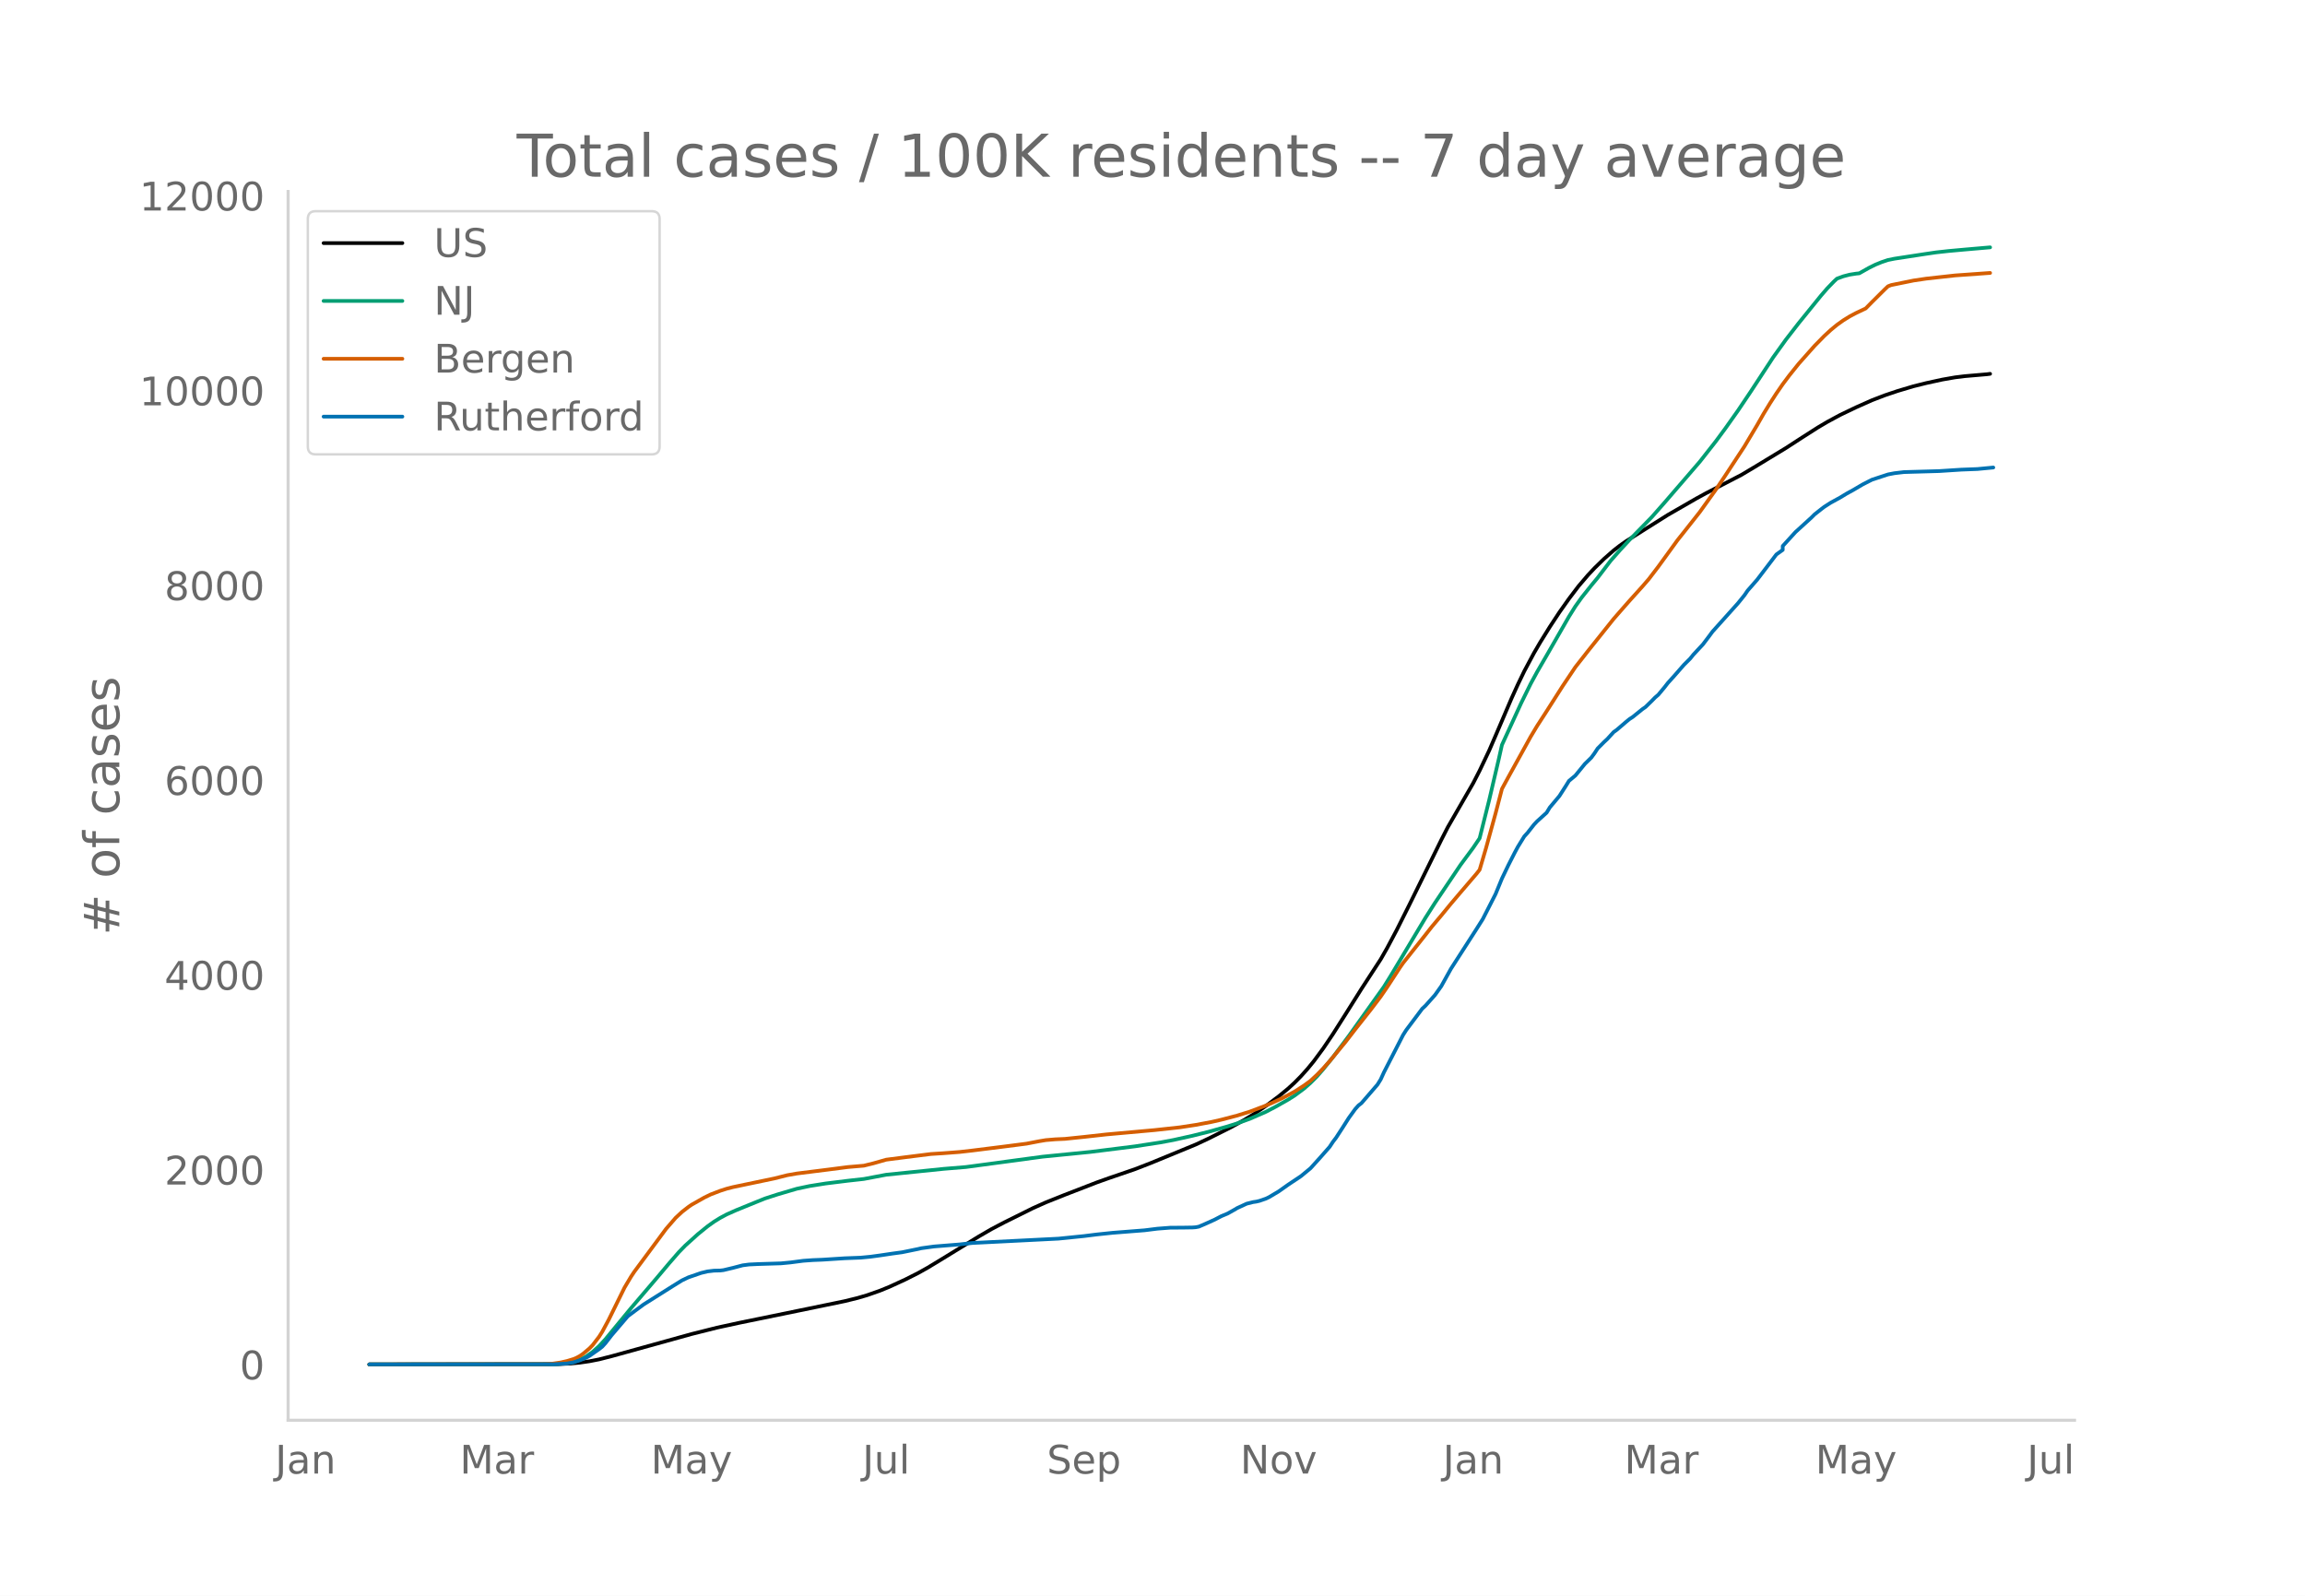
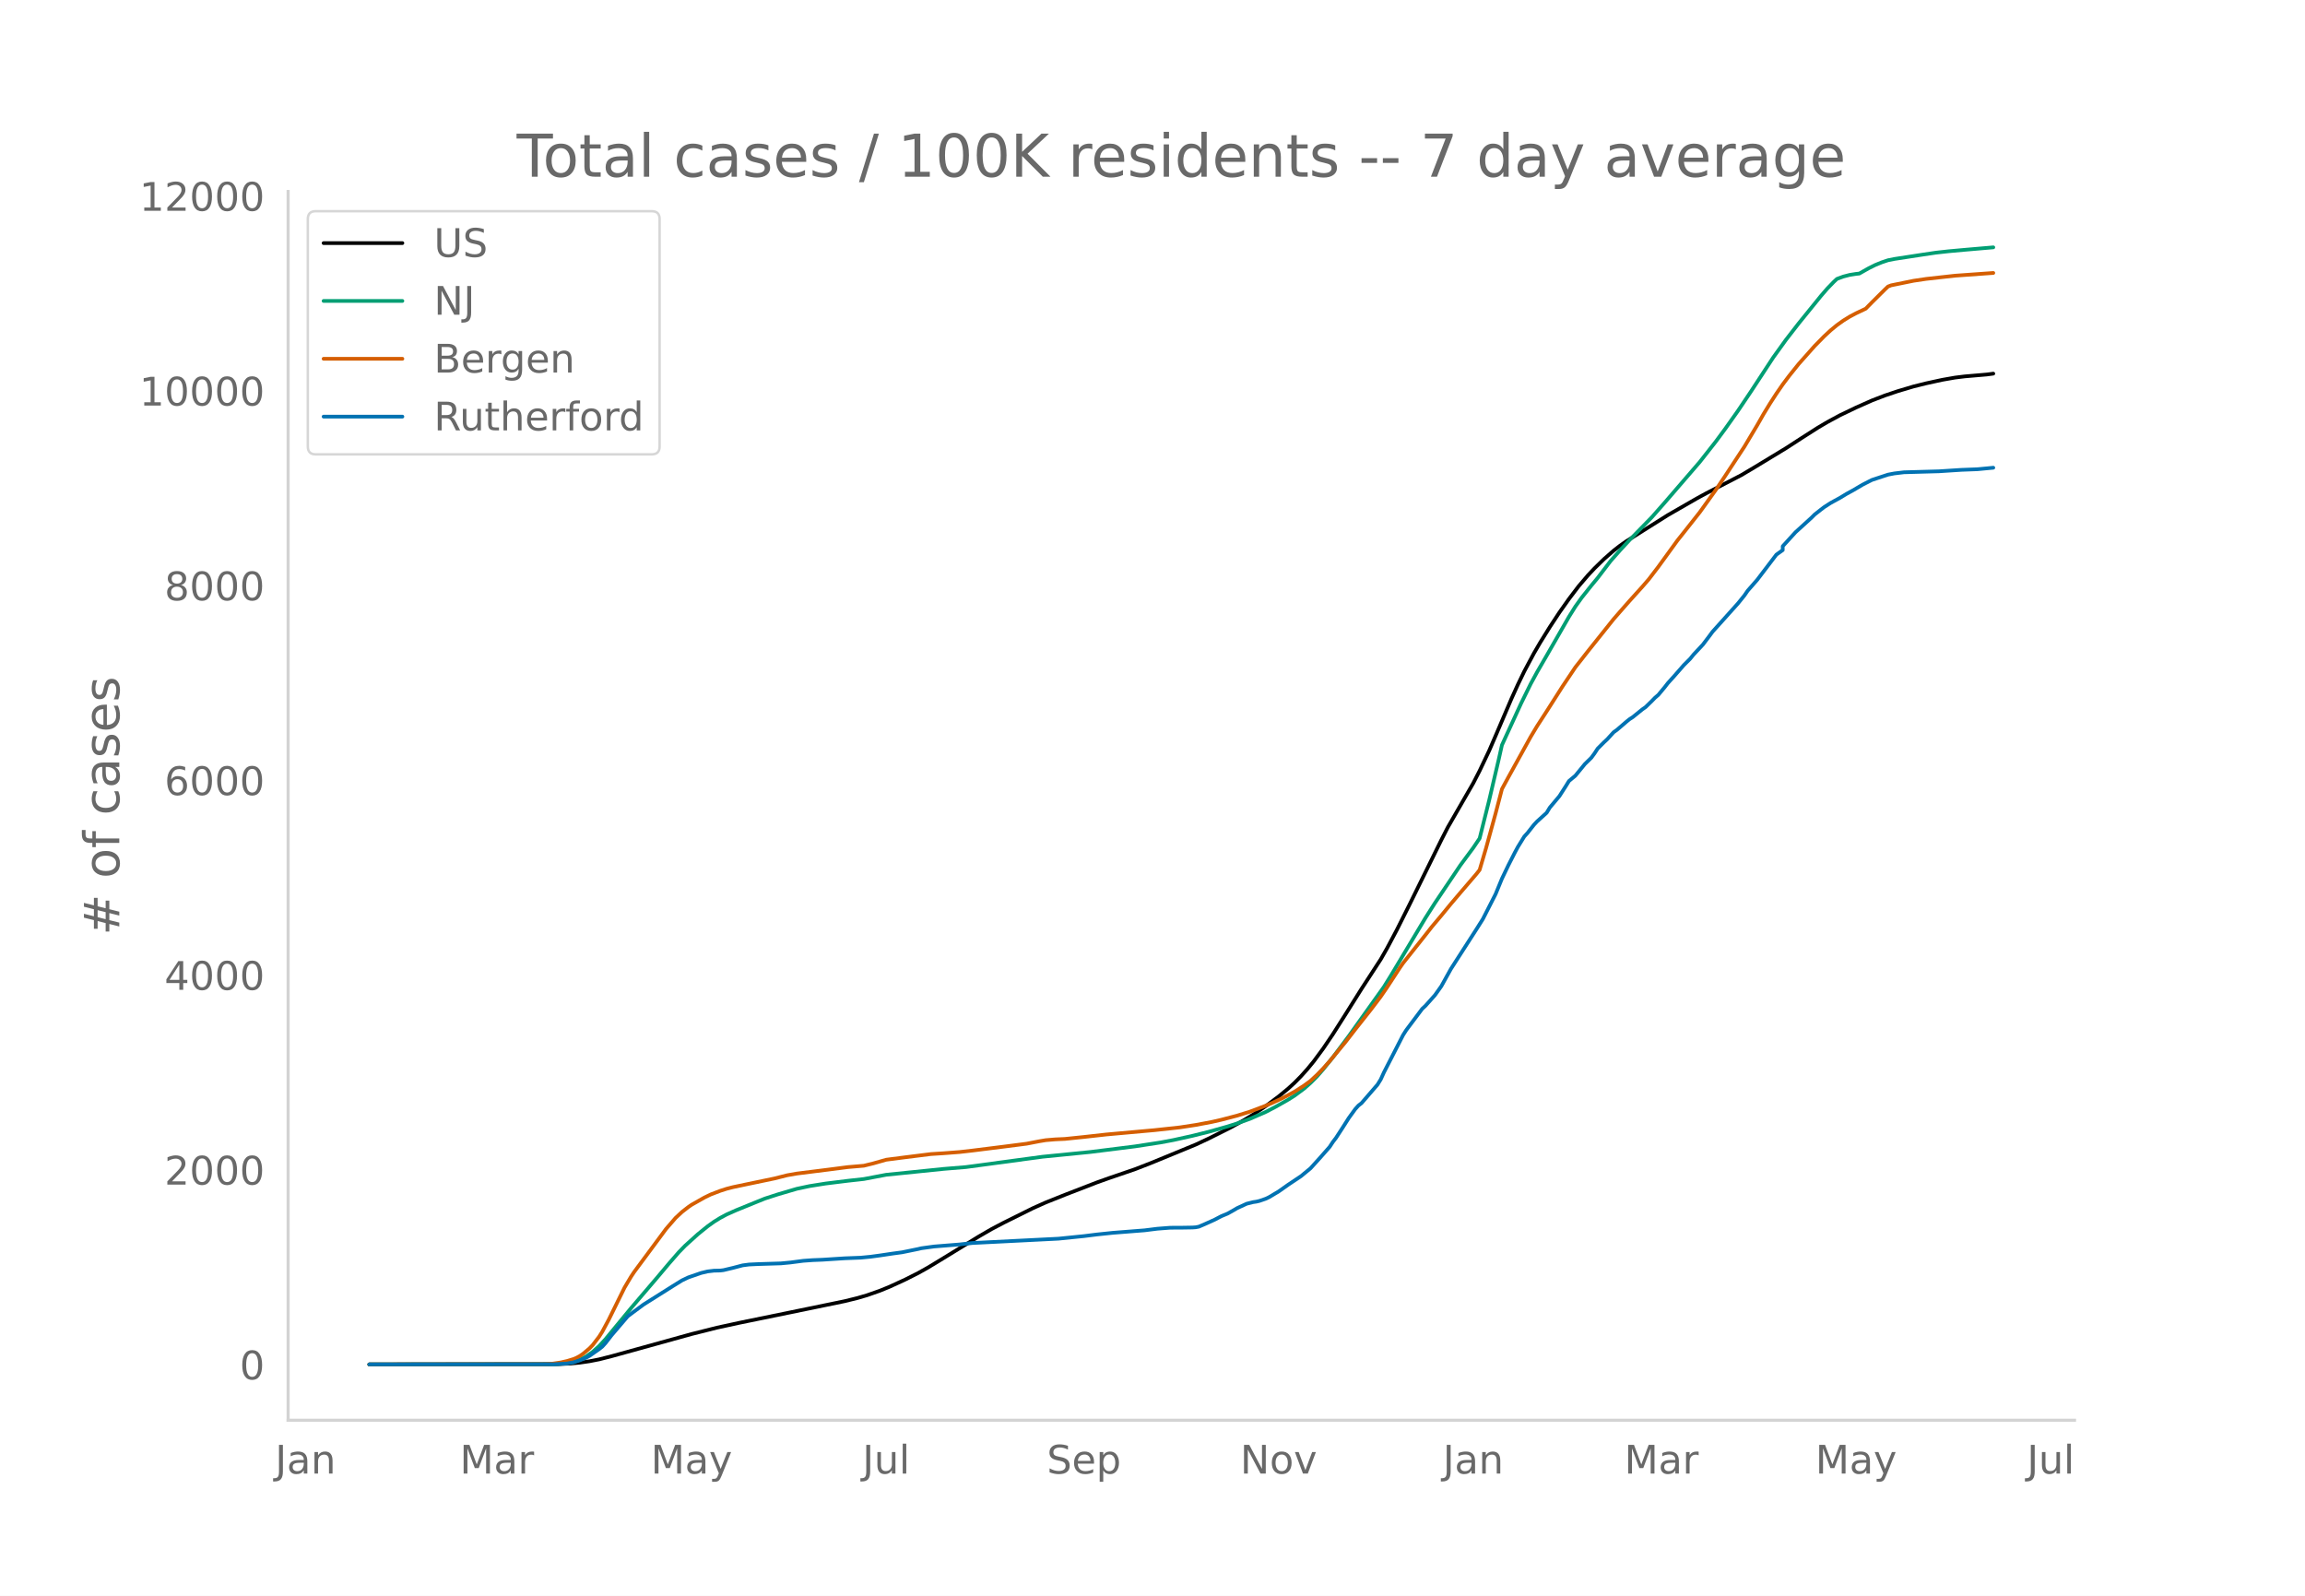
<svg xmlns="http://www.w3.org/2000/svg" xmlns:xlink="http://www.w3.org/1999/xlink" height="864" viewBox="0 0 936 648" width="1248">
  <defs>
    <style>*{stroke-linecap:butt;stroke-linejoin:round}</style>
  </defs>
  <g id="figure_1">
    <path d="M0 648h936V0H0z" style="fill:#fff" id="patch_1" />
    <g id="axes_1">
      <path d="M117 576.72h725.4V77.76H117z" style="fill:none" id="patch_2" />
-       <path clip-path="url(#pfdc3233982)" d="m149.973 554.04 76.44-.096 5.182-.238 3.887-.375 3.886-.567 3.887-.76 5.182-1.315 32.39-8.975 10.365-2.603 9.069-1.972 28.503-5.841 14.251-2.939 5.183-1.275 3.887-1.139 5.182-1.819 3.887-1.585 6.478-2.978 5.182-2.615 3.887-2.174 5.182-3.139 15.547-9.53 5.182-3.002 5.183-2.727 11.66-5.788 5.182-2.316 7.774-3.109 12.956-5.012 5.182-1.845 10.365-3.55 6.478-2.521 18.138-7.463 5.183-2.426 9.069-4.545 5.182-2.865 3.887-2.35 5.182-3.493 5.182-3.874 3.887-3.202 2.591-2.378 2.592-2.628 2.59-2.886 2.592-3.16 3.887-5.27 3.886-5.748 5.183-8.158 6.478-10.314 7.773-11.946 2.591-4.534 3.887-7.314 5.183-10.34 12.955-26.316 2.592-5.067 10.364-17.986 2.592-5.048 3.886-8.187 2.591-5.993 6.478-15.152 2.592-5.701 2.59-5.36 3.888-7.276 2.59-4.449 3.887-6.259 3.887-5.91 3.887-5.493 3.887-5.12 3.887-4.555 2.59-2.756 3.887-3.788 3.887-3.411 2.591-2.013 2.592-1.813 6.478-4.083 10.364-6.525 11.66-6.711 3.887-2.122 14.252-7.382 5.182-3.079 12.956-7.857 6.478-4.202 6.478-4.14 3.887-2.292 5.182-2.802 6.478-3.105 6.478-2.876 5.182-1.996 5.183-1.745 6.478-1.93 5.182-1.289 6.478-1.41 5.182-.909 3.887-.479 9.07-.782 1.295-.174h0" style="fill:none;stroke:#000;stroke-linecap:round;stroke-width:1.5" id="line2d_1" />
-       <path clip-path="url(#pfdc3233982)" d="m149.973 554.04 73.848-.071 3.887-.18 2.591-.285 2.591-.47 2.592-.894 2.59-1.353 2.592-1.833 2.591-2.326 2.591-2.804 3.887-4.726 6.478-7.869 10.365-12.126 5.182-6.158 3.887-4.467 2.591-2.664 5.182-4.679 3.887-3.146 2.591-1.86 2.591-1.6 2.592-1.389 3.886-1.73 7.774-3.166 3.887-1.569 5.182-1.678 7.774-2.288 5.182-1.095 6.478-1.032 9.069-1.122 6.478-.719 9.07-1.721 23.32-2.383 9.069-.747 31.094-4.195 19.434-1.932 18.138-2.273 10.365-1.595 5.182-.97 7.774-1.726 6.478-1.61 7.773-2.186 3.887-1.231 5.182-1.866 6.478-2.828 3.887-2.024 5.182-2.941 2.591-1.625 3.887-2.885 2.591-2.28 2.592-2.595 2.59-2.98 3.887-4.835 6.478-8.647 14.252-19.963 2.591-4.175 14.252-23.787 3.886-6.104 10.365-15.404 5.182-7.006 2.592-3.845 3.886-15.528 3.887-16.607 1.296-5.775 7.773-16.915 3.887-7.904 2.591-4.77 3.887-6.702 9.069-15.796 2.591-4.146 2.591-3.632 3.887-4.878 2.591-3.129 5.183-6.796 3.886-4.408 3.887-4.202 9.07-9.282 5.182-5.881 5.182-6.01 9.07-10.518 6.477-8.248 3.887-5.26 5.182-7.32 5.183-7.713 9.069-13.852 5.182-7.202 5.182-6.687 9.07-11.188 2.59-2.993 2.592-2.68 1.295-1.211 2.592-.954 2.59-.671 2.592-.409 1.296-.134 3.886-2.195 2.591-1.289 2.592-1.058 2.59-.869 2.592-.518 11.66-1.791 5.183-.764 5.182-.572 6.478-.587 10.365-.898h0" style="fill:none;stroke:#009e73;stroke-linecap:round;stroke-width:1.5" id="line2d_2" />
-       <path clip-path="url(#pfdc3233982)" d="m149.973 554.04 71.257-.104 2.591-.12 3.887-.57 2.591-.59 2.591-.79 1.296-.551 1.296-.705 1.295-.895 2.591-2.173 1.296-1.338 2.591-3.375 1.296-2.038 2.59-4.812 6.479-13.148 2.591-4.363 1.296-1.958 12.955-17.488 3.887-4.486 2.591-2.417 2.592-2.014 1.295-.889 5.183-2.935 2.59-1.257 3.887-1.487 2.592-.834 2.59-.668 5.183-1.085 11.66-2.433 5.183-1.307 3.887-.681 12.955-1.626 7.774-1.005 6.478-.551 3.887-.96 5.182-1.476 7.774-1.003 10.364-1.299 5.183-.329 6.478-.495 5.182-.59 12.956-1.623 9.069-1.168 5.182-1 2.591-.437 3.887-.327 3.887-.173 7.774-.804 9.069-1.008 19.433-1.746 10.365-1.124 6.478-.993 6.478-1.214 3.887-.885 6.478-1.694 5.182-1.617 6.478-2.448 2.591-1.11 3.887-1.81 2.591-1.354 2.591-1.39 3.887-2.507 2.591-1.893 2.592-2.407 2.59-2.672 2.592-2.904 6.478-7.85L550.31 418l6.478-8.21 3.886-5.132 2.591-3.78 5.183-7.941 1.295-1.867 5.183-6.524 3.887-4.902 2.59-3.305 3.887-4.621 3.887-4.739 3.887-4.58 6.478-7.565 1.296-1.649 2.59-8.787 3.887-14.113 2.592-9.953 2.59-4.764 9.07-16.426 2.591-4.326 3.887-6.003 6.478-10.176 5.182-7.738 5.183-6.61 10.364-12.972 2.591-2.976 3.887-4.422 5.183-5.747 2.59-2.986 3.887-5.088 7.774-10.717 2.591-3.253 6.478-8.203 6.478-9.037 3.887-5.775 7.773-11.842 5.183-8.694 2.59-4.547 2.592-4.248 2.591-4.002 2.591-3.767 2.592-3.457 3.886-4.85 6.478-7.292 3.887-3.959 2.591-2.396 2.591-2.14 2.592-1.848 2.59-1.602 2.592-1.374 3.887-1.84 2.59-2.631 5.183-5.146 1.296-1.228 1.295-.494 9.07-1.845 5.182-.769 11.66-1.293 14.252-1.016h0" style="fill:none;stroke:#d55e00;stroke-linecap:round;stroke-width:1.5" id="line2d_3" />
-       <path clip-path="url(#pfdc3233982)" d="m149.973 554.04 75.144-.062 5.182-.308 2.591-.464 2.592-.833 2.59-1.08 1.296-.71 3.887-2.717 1.296-1.02 1.295-1.42 2.591-3.333 6.478-7.595 2.592-1.945 3.886-2.871 11.66-7.348 3.887-2.408 2.592-1.234 5.182-1.791 2.591-.618 2.591-.308 2.591-.062 1.296-.154 3.887-.926 3.887-1.02 2.59-.339 3.888-.185 9.069-.278 3.886-.37 5.183-.68 3.887-.277 3.886-.155 9.07-.586 6.477-.247 3.887-.37 3.887-.526 5.182-.771 3.887-.525 6.478-1.328 1.296-.308 5.182-.71 10.365-.834 5.182-.587 34.98-1.76 10.366-1.049 5.182-.648 6.478-.68 12.956-1.018 5.182-.649 5.182-.4 5.183-.032 3.887-.062 1.295-.092 1.296-.247 2.59-1.112 3.888-1.76 2.59-1.358 2.592-1.08 2.591-1.451 1.296-.772 3.887-1.79 2.59-.649 1.296-.185 1.296-.309 2.591-.895 1.296-.617 3.886-2.316 3.887-2.747 5.183-3.458 3.886-3.21 3.887-4.292 3.887-4.415 1.295-1.976 1.296-1.698 2.591-3.982 2.591-4.075 2.592-3.581 1.295-1.451 1.296-1.02 6.478-7.501 1.295-2.1 1.296-2.84 7.773-15.158 1.296-2.037 6.478-8.644 1.296-1.204 3.886-4.353 2.591-3.643 3.887-7.008 10.365-16.115 2.591-4.106 5.182-10.157 2.592-6.298 2.59-5.403 2.592-5.094 1.296-2.408 2.59-4.198 1.296-1.42 2.592-3.304 1.295-1.389 3.887-3.52 1.295-2.13 2.592-3.087 1.295-1.543 2.591-4.045 1.296-2.099 2.591-2.16 3.887-4.755 2.591-2.532 1.296-1.76 1.295-1.975 2.591-2.594 1.296-1.204 2.591-2.84 1.296-.926 3.887-3.334 1.295-1.05 1.296-.833 3.887-3.15 1.295-.895 2.591-2.531 1.296-1.328 1.295-1.11 2.592-3.119 1.295-1.667 2.591-2.871 3.887-4.446 2.591-2.593 1.296-1.605 3.887-4.168 2.59-3.427 1.296-1.76 3.887-4.322 6.478-7.224 2.591-3.21 1.296-1.884 3.887-4.445 7.773-10.219 2.591-1.852v-1.575l5.183-5.68 6.478-5.897 1.295-1.296 2.591-2.038 1.296-.988 2.591-1.667 3.887-2.13 2.591-1.574 2.591-1.42 3.887-2.285 2.591-1.328 1.296-.648 6.478-2.13 2.591-.494 3.887-.463 14.251-.401 9.07-.587 6.477-.247 6.478-.617h0" style="fill:none;stroke:#0072b2;stroke-linecap:round;stroke-width:1.5" id="line2d_4" />
+       <path clip-path="url(#p0d7d9507db)" d="m149.973 554.04 76.44-.096 5.182-.238 3.887-.375 3.886-.567 3.887-.759 5.182-1.315 32.39-8.973 10.365-2.603 9.069-1.971 28.503-5.84 14.251-2.938 5.183-1.275 3.887-1.138 5.182-1.819 3.887-1.584 6.478-2.978 5.182-2.615 3.887-2.173 5.182-3.138 15.547-9.527 5.182-3.002 5.183-2.727 11.66-5.786 5.182-2.316 7.774-3.108 12.956-5.011 5.182-1.845 10.365-3.549 6.478-2.52 18.138-7.46 5.183-2.426 9.069-4.545 5.182-2.864 3.887-2.35 5.182-3.491 5.182-3.873 3.887-3.202 2.591-2.377 2.592-2.628 2.59-2.885 2.592-3.16 3.887-5.268 3.886-5.747 5.183-8.156 6.478-10.312 7.773-11.942 2.591-4.534 3.887-7.312 5.183-10.337 12.955-26.31 2.592-5.066 10.364-17.982 2.592-5.047 3.886-8.185 2.591-5.992 6.478-15.148 2.592-5.7 2.59-5.358 3.888-7.274 2.59-4.448 3.887-6.258 3.887-5.91 3.887-5.49 3.887-5.119 3.887-4.555 2.59-2.754 3.887-3.788 3.887-3.41 2.591-2.012 2.592-1.814 6.478-4.081 10.364-6.524 11.66-6.71 3.887-2.121 14.252-7.38 5.182-3.078 12.956-7.856 6.478-4.2 6.478-4.14 3.887-2.291 5.182-2.801 6.478-3.105 6.478-2.875 5.182-1.996 5.183-1.744 6.478-1.929 5.182-1.289 6.478-1.41 5.182-.908 3.887-.48 9.07-.781 2.59-.346h0" style="fill:none;stroke:#000;stroke-linecap:round;stroke-width:1.5" id="line2d_1" />
+       <path clip-path="url(#p0d7d9507db)" d="m149.973 554.04 73.848-.071 3.887-.18 2.591-.285 2.591-.47 2.592-.894 2.59-1.352 2.592-1.833 2.591-2.325 2.591-2.803 3.887-4.726 6.478-7.866 10.365-12.123 5.182-6.157 3.887-4.466 2.591-2.663 5.182-4.679 3.887-3.145 2.591-1.86 2.591-1.6 2.592-1.388 3.886-1.73 7.774-3.165 3.887-1.568 5.182-1.678 7.774-2.287 5.182-1.095 6.478-1.032 9.069-1.122 6.478-.718 9.07-1.722 23.32-2.381 9.069-.747 31.094-4.194 19.434-1.932 18.138-2.272 10.365-1.595 5.182-.97 7.774-1.725 6.478-1.61 7.773-2.185 3.887-1.231 5.182-1.866 6.478-2.827 3.887-2.023 5.182-2.941 2.591-1.625 3.887-2.884 2.591-2.28 2.592-2.593 2.59-2.98 3.887-4.834 6.478-8.645 14.252-19.958 2.591-4.174 14.252-23.782 3.886-6.103 10.365-15.4 5.182-7.004 2.592-3.845 3.886-15.524 3.887-16.603 1.296-5.773 7.773-16.911 3.887-7.903 2.591-4.769 3.887-6.7 9.069-15.793 2.591-4.144 2.591-3.631 3.887-4.877 2.591-3.129 5.183-6.794 3.886-4.407 3.887-4.201 9.07-9.28 5.182-5.88 5.182-6.008 9.07-10.516 6.477-8.245 3.887-5.26 5.182-7.318 5.183-7.71 9.069-13.85 5.182-7.2 5.182-6.686 9.07-11.185 2.59-2.993 2.592-2.679 1.295-1.21 2.592-.954 2.59-.671 2.592-.409 1.296-.134 3.886-2.194 2.591-1.289 2.592-1.057 2.59-.87 2.592-.518 11.66-1.79 5.183-.764 5.182-.572 6.478-.586 11.66-1.004h0" style="fill:none;stroke:#009e73;stroke-linecap:round;stroke-width:1.5" id="line2d_2" />
+       <path clip-path="url(#p0d7d9507db)" d="m149.973 554.04 71.257-.104 2.591-.12 3.887-.57 2.591-.59 2.591-.79 1.296-.55 1.296-.705 1.295-.895 2.591-2.172 1.296-1.338 2.591-3.375 1.296-2.036 2.59-4.812 6.479-13.144 2.591-4.363 1.296-1.957 12.955-17.484 3.887-4.485 2.591-2.417 2.592-2.013 1.295-.889 5.183-2.935 2.59-1.256 3.887-1.486 2.592-.835 2.59-.667 5.183-1.085 11.66-2.432 5.183-1.307 3.887-.68 12.955-1.626 7.774-1.006 6.478-.55 3.887-.96 5.182-1.476 7.774-1.002 10.364-1.299 5.183-.33 6.478-.494 5.182-.59 12.956-1.622 9.069-1.168 5.182-1 2.591-.437 3.887-.326 3.887-.174 7.774-.803 9.069-1.009 19.433-1.745 10.365-1.123 6.478-.993 6.478-1.214 3.887-.885 6.478-1.693 5.182-1.617 6.478-2.447 2.591-1.11 3.887-1.81 2.591-1.353 2.591-1.39 3.887-2.506 2.591-1.893 2.592-2.407 2.59-2.671 2.592-2.903 6.478-7.849 3.887-5.035 6.478-8.209 3.886-5.13 2.591-3.78 5.183-7.939 1.295-1.866 5.183-6.522 3.887-4.901 2.59-3.305 3.887-4.62 3.887-4.738 3.887-4.58 6.478-7.561 1.296-1.649 2.59-8.785 3.887-14.11 2.592-9.95 2.59-4.763 9.07-16.423 2.591-4.325 3.887-6 6.478-10.175 5.182-7.736 5.183-6.608 10.364-12.97 2.591-2.975 3.887-4.421 5.183-5.745 2.59-2.985 3.887-5.087 7.774-10.715 2.591-3.252 6.478-8.202 6.478-9.034 3.887-5.775 7.773-11.838 5.183-8.692 2.59-4.547 2.592-4.246 2.591-4.001 2.591-3.767 2.592-3.456 3.886-4.848 6.478-7.29 3.887-3.958 2.591-2.397 2.591-2.138 2.592-1.848 2.59-1.602 2.592-1.374 3.887-1.84 2.59-2.63 5.183-5.145 1.296-1.227 1.295-.495 9.07-1.844 5.182-.768 11.66-1.293 15.547-1.114h0" style="fill:none;stroke:#d55e00;stroke-linecap:round;stroke-width:1.5" id="line2d_3" />
+       <path clip-path="url(#p0d7d9507db)" d="m149.973 554.04 75.144-.062 5.182-.308 2.591-.463 2.592-.834 2.59-1.08 1.296-.71 3.887-2.716 1.296-1.019 1.295-1.42 2.591-3.333 6.478-7.592 2.592-1.945 3.886-2.87 11.66-7.346 3.887-2.408 2.592-1.234 5.182-1.79 2.591-.618 2.591-.308 2.591-.062 1.296-.154 3.887-.926 3.887-1.019 2.59-.34 3.888-.185 9.069-.277 3.886-.37 5.183-.68 3.887-.278 3.886-.154 9.07-.586 6.477-.247 3.887-.37 3.887-.525 5.182-.772 3.887-.525 6.478-1.327 1.296-.309 5.182-.71 10.365-.833 5.182-.586 34.98-1.76 10.366-1.049 5.182-.648 6.478-.68 12.956-1.018 5.182-.648 5.182-.401 5.183-.03 3.887-.063 1.295-.092 1.296-.247 2.59-1.111 3.888-1.76 2.59-1.358 2.592-1.08 2.591-1.45 1.296-.772 3.887-1.79 2.59-.648 1.296-.186 1.296-.308 2.591-.895 1.296-.618 3.886-2.315 3.887-2.747 5.183-3.456 3.886-3.21 3.887-4.29 3.887-4.414 1.295-1.976 1.296-1.697 2.591-3.982 2.591-4.074 2.592-3.58 1.295-1.45 1.296-1.02 6.478-7.5 1.295-2.098 1.296-2.84 7.773-15.155 1.296-2.037 6.478-8.642 1.296-1.204 3.886-4.351 2.591-3.643 3.887-7.006 10.365-16.111 2.591-4.105 5.182-10.155 2.592-6.296 2.59-5.402 2.592-5.092 1.296-2.408 2.59-4.197 1.296-1.42 2.592-3.303 1.295-1.389 3.887-3.518 1.295-2.13 2.592-3.086 1.295-1.544 2.591-4.043 1.296-2.099 2.591-2.16 3.887-4.754 2.591-2.53 1.296-1.76 1.295-1.975 2.591-2.593 1.296-1.203 2.591-2.84 1.296-.926 3.887-3.333 1.295-1.05 1.296-.833 3.887-3.148 1.295-.895 2.591-2.531 1.296-1.328 1.295-1.11 2.592-3.118 1.295-1.667 2.591-2.87 3.887-4.445 2.591-2.592 1.296-1.605 3.887-4.167 2.59-3.426 1.296-1.76 3.887-4.32 6.478-7.223 2.591-3.21 1.296-1.883 3.887-4.444 7.773-10.216 2.591-1.852v-1.574l5.183-5.68 6.478-5.895 1.295-1.296 2.591-2.037 1.296-.988 2.591-1.666 3.887-2.13 2.591-1.574 2.591-1.42 3.887-2.284 2.591-1.327 1.296-.648 6.478-2.13 2.591-.494 3.887-.463 14.251-.401 9.07-.586 6.477-.247 6.478-.618h0" style="fill:none;stroke:#0072b2;stroke-linecap:round;stroke-width:1.5" id="line2d_4" />
      <path d="M117 576.72V77.76" style="fill:none;stroke:#d3d3d3;stroke-linecap:square;stroke-linejoin:miter;stroke-width:1.25" id="patch_3" />
      <path d="M117 576.72h725.4" style="fill:none;stroke:#d3d3d3;stroke-linecap:square;stroke-linejoin:miter;stroke-width:1.25" id="patch_4" />
      <g id="matplotlib.axis_1">
        <g id="xtick_1">
          <g style="fill:#696969" transform="matrix(.16 0 0 -.16 111.728 598.378)" id="text_1">
            <defs>
              <path d="M9.813 72.906h9.859V5.078q0-13.187-5-19.14-5-5.954-16.094-5.954h-3.75v8.297h3.078q6.531 0 9.219 3.672Q9.813-4.39 9.813 5.078z" id="DejaVuSans-74" />
              <path d="M34.281 27.484q-10.89 0-15.093-2.484-4.204-2.484-4.204-8.5 0-4.781 3.157-7.594 3.156-2.797 8.562-2.797 7.485 0 12 5.297 4.516 5.297 4.516 14.078v2zm17.922 3.72V0H43.22v8.297Q40.14 3.328 35.547.953q-4.594-2.375-11.234-2.375-8.391 0-13.36 4.719Q6 8.016 6 15.922q0 9.219 6.172 13.906 6.187 4.688 18.437 4.688h12.61v.89q0 6.203-4.078 9.594-4.078 3.39-11.453 3.39-4.688 0-9.141-1.124-4.438-1.125-8.531-3.375v8.312q4.921 1.906 9.562 2.844 4.64.953 9.031.953 11.875 0 17.735-6.156 5.86-6.14 5.86-18.64z" id="DejaVuSans-97" />
              <path d="M54.89 33.016V0h-8.984v32.719q0 7.765-3.031 11.61-3.031 3.858-9.078 3.858-7.281 0-11.484-4.64-4.204-4.625-4.204-12.64V0H9.08v54.688h9.03v-8.5q3.235 4.937 7.594 7.374Q30.078 56 35.797 56q9.422 0 14.25-5.828 4.844-5.828 4.844-17.156z" id="DejaVuSans-110" />
            </defs>
            <use xlink:href="#DejaVuSans-74" />
            <use x="29.492" xlink:href="#DejaVuSans-97" />
            <use x="90.771" xlink:href="#DejaVuSans-110" />
          </g>
        </g>
        <g id="xtick_2">
          <g style="fill:#696969" transform="matrix(.16 0 0 -.16 186.703 598.378)" id="text_2">
            <defs>
              <path d="M9.813 72.906h14.703l18.593-49.61 18.703 49.61h14.704V0H66.89v64.016l-18.797-50h-9.907l-18.796 50V0H9.813z" id="DejaVuSans-77" />
              <path d="M41.11 46.297q-1.516.875-3.297 1.281Q36.03 48 33.89 48q-7.625 0-11.703-4.953-4.079-4.953-4.079-14.234V0H9.08v54.688h9.03v-8.5q2.844 4.984 7.375 7.39Q30.031 56 36.531 56q.922 0 2.047-.125 1.125-.11 2.484-.36z" id="DejaVuSans-114" />
            </defs>
            <use xlink:href="#DejaVuSans-77" />
            <use x="86.279" xlink:href="#DejaVuSans-97" />
            <use x="147.559" xlink:href="#DejaVuSans-114" />
          </g>
        </g>
        <g id="xtick_3">
          <g style="fill:#696969" transform="matrix(.16 0 0 -.16 264.287 598.378)" id="text_3">
            <defs>
              <path d="M32.172-5.078q-3.797-9.766-7.422-12.735-3.61-2.984-9.656-2.984H7.906v7.516h5.282q3.703 0 5.75 1.765Q21-9.766 23.483-3.219l1.61 4.094-22.11 53.813H12.5l17.094-42.766 17.093 42.766h9.516z" id="DejaVuSans-121" />
            </defs>
            <use xlink:href="#DejaVuSans-77" />
            <use x="86.279" xlink:href="#DejaVuSans-97" />
            <use x="147.559" xlink:href="#DejaVuSans-121" />
          </g>
        </g>
        <g id="xtick_4">
          <g style="fill:#696969" transform="matrix(.16 0 0 -.16 350.206 598.378)" id="text_4">
            <defs>
              <path d="M8.5 21.578v33.11h8.984V21.922q0-7.766 3.016-11.656 3.031-3.875 9.094-3.875 7.265 0 11.484 4.64 4.234 4.64 4.234 12.656v31h8.985V0h-8.984v8.406Q42.047 3.422 37.718 1q-4.313-2.422-10.032-2.422-9.421 0-14.312 5.86Q8.5 10.296 8.5 21.578zM31.11 56z" id="DejaVuSans-117" />
              <path d="M9.422 75.984h8.984V0H9.422z" id="DejaVuSans-108" />
            </defs>
            <use xlink:href="#DejaVuSans-74" />
            <use x="29.492" xlink:href="#DejaVuSans-117" />
            <use x="92.871" xlink:href="#DejaVuSans-108" />
          </g>
        </g>
        <g id="xtick_5">
          <g style="fill:#696969" transform="matrix(.16 0 0 -.16 425.105 598.378)" id="text_5">
            <defs>
              <path d="M53.516 70.516V60.89q-5.61 2.687-10.594 4-4.984 1.328-9.625 1.328-8.047 0-12.422-3.125t-4.375-8.89q0-4.845 2.906-7.313 2.907-2.453 11.016-3.97l5.953-1.218q11.031-2.11 16.281-7.406 5.25-5.297 5.25-14.172 0-10.61-7.11-16.078-7.093-5.469-20.812-5.469-5.172 0-11.015 1.172Q13.14.922 6.89 3.219v10.156q6-3.36 11.765-5.078 5.766-1.703 11.328-1.703 8.438 0 13.032 3.312 4.593 3.328 4.593 9.485 0 5.359-3.297 8.39-3.296 3.032-10.812 4.547L27.484 33.5q-11.03 2.188-15.968 6.875-4.922 4.688-4.922 13.047 0 9.672 6.812 15.234 6.813 5.563 18.766 5.563 5.14 0 10.453-.938 5.328-.922 10.89-2.765z" id="DejaVuSans-83" />
              <path d="M56.203 29.594v-4.39H14.891q.593-9.282 5.593-14.142 5-4.859 13.938-4.859 5.172 0 10.031 1.266 4.86 1.265 9.656 3.812v-8.5Q49.266.734 44.187-.344 39.11-1.422 33.892-1.422q-13.094 0-20.735 7.61-7.64 7.625-7.64 20.625 0 13.421 7.25 21.296Q20.016 56 32.328 56q11.031 0 17.453-7.11 6.422-7.093 6.422-19.296zm-8.984 2.64q-.094 7.36-4.125 11.75-4.032 4.407-10.672 4.407-7.516 0-12.031-4.25-4.516-4.25-5.203-11.97z" id="DejaVuSans-101" />
              <path d="M18.11 8.203v-29H9.077v75.484h9.031v-8.296q2.844 4.875 7.157 7.234Q29.594 56 35.594 56q9.968 0 16.187-7.906 6.235-7.907 6.235-20.797T51.78 6.484q-6.218-7.906-16.187-7.906-6 0-10.328 2.375-4.313 2.375-7.157 7.25zm30.578 19.094q0 9.906-4.079 15.547-4.078 5.64-11.203 5.64-7.14 0-11.218-5.64-4.079-5.64-4.079-15.547 0-9.906 4.078-15.547 4.079-5.64 11.22-5.64 7.124 0 11.202 5.64t4.078 15.547z" id="DejaVuSans-112" />
            </defs>
            <use xlink:href="#DejaVuSans-83" />
            <use x="63.477" xlink:href="#DejaVuSans-101" />
            <use x="125" xlink:href="#DejaVuSans-112" />
          </g>
        </g>
        <g id="xtick_6">
          <g style="fill:#696969" transform="matrix(.16 0 0 -.16 503.6 598.378)" id="text_6">
            <defs>
              <path d="M9.813 72.906h13.28l32.329-60.984v60.984h9.562V0h-13.28L19.39 60.984V0H9.813z" id="DejaVuSans-78" />
              <path d="M30.61 48.39q-7.22 0-11.422-5.64-4.204-5.64-4.204-15.453 0-9.813 4.172-15.453 4.188-5.64 11.453-5.64 7.188 0 11.375 5.655 4.203 5.672 4.203 15.438 0 9.719-4.203 15.406-4.187 5.688-11.375 5.688zm0 7.61q11.718 0 18.406-7.625 6.703-7.61 6.703-21.078 0-13.422-6.703-21.078-6.688-7.64-18.407-7.64-11.765 0-18.437 7.64-6.656 7.656-6.656 21.078 0 13.469 6.656 21.078Q18.844 56 30.609 56z" id="DejaVuSans-111" />
              <path d="M2.984 54.688H12.5L29.594 8.797l17.093 45.89h9.516L35.687 0H23.485z" id="DejaVuSans-118" />
            </defs>
            <use xlink:href="#DejaVuSans-78" />
            <use x="74.805" xlink:href="#DejaVuSans-111" />
            <use x="135.986" xlink:href="#DejaVuSans-118" />
          </g>
        </g>
        <g id="xtick_7">
          <g style="fill:#696969" transform="matrix(.16 0 0 -.16 585.914 598.378)" id="text_7">
            <use xlink:href="#DejaVuSans-74" />
            <use x="29.492" xlink:href="#DejaVuSans-97" />
            <use x="90.771" xlink:href="#DejaVuSans-110" />
          </g>
        </g>
        <g id="xtick_8">
          <g style="fill:#696969" transform="matrix(.16 0 0 -.16 659.592 598.378)" id="text_8">
            <use xlink:href="#DejaVuSans-77" />
            <use x="86.279" xlink:href="#DejaVuSans-97" />
            <use x="147.559" xlink:href="#DejaVuSans-114" />
          </g>
        </g>
        <g id="xtick_9">
          <g style="fill:#696969" transform="matrix(.16 0 0 -.16 737.177 598.378)" id="text_9">
            <use xlink:href="#DejaVuSans-77" />
            <use x="86.279" xlink:href="#DejaVuSans-97" />
            <use x="147.559" xlink:href="#DejaVuSans-121" />
          </g>
        </g>
        <g id="xtick_10">
          <g style="fill:#696969" transform="matrix(.16 0 0 -.16 823.095 598.378)" id="text_10">
            <use xlink:href="#DejaVuSans-74" />
            <use x="29.492" xlink:href="#DejaVuSans-117" />
            <use x="92.871" xlink:href="#DejaVuSans-108" />
          </g>
        </g>
      </g>
      <g id="matplotlib.axis_2">
        <g id="ytick_1">
          <g style="fill:#696969" transform="matrix(.16 0 0 -.16 97.32 560.119)" id="text_11">
            <defs>
              <path d="M31.781 66.406q-7.61 0-11.453-7.5Q16.5 51.422 16.5 36.375q0-14.984 3.828-22.484 3.844-7.5 11.453-7.5 7.672 0 11.5 7.5 3.844 7.5 3.844 22.484 0 15.047-3.844 22.531-3.828 7.5-11.5 7.5zm0 7.813q12.266 0 18.735-9.703 6.468-9.688 6.468-28.141 0-18.406-6.468-28.11-6.47-9.687-18.735-9.687-12.25 0-18.718 9.688-6.47 9.703-6.47 28.109 0 18.453 6.47 28.14Q19.53 74.22 31.78 74.22z" id="DejaVuSans-48" />
            </defs>
            <use xlink:href="#DejaVuSans-48" />
          </g>
        </g>
        <g id="ytick_2">
-           <g style="fill:#696969" transform="matrix(.16 0 0 -.16 66.78 481.012)" id="text_12">
+           <g style="fill:#696969" transform="matrix(.16 0 0 -.16 66.78 481.03)" id="text_12">
            <defs>
              <path d="M19.188 8.297h34.421V0H7.33v8.297q5.609 5.812 15.296 15.594 9.703 9.797 12.188 12.64 4.734 5.313 6.609 9 1.89 3.688 1.89 7.25 0 5.813-4.078 9.469-4.078 3.672-10.625 3.672-4.64 0-9.797-1.61-5.14-1.609-11-4.89v9.969Q13.767 71.78 18.938 73q5.188 1.219 9.485 1.219 11.328 0 18.062-5.672 6.735-5.656 6.735-15.125 0-4.5-1.688-8.531-1.672-4.016-6.125-9.485-1.218-1.422-7.765-8.187-6.532-6.766-18.453-18.922z" id="DejaVuSans-50" />
            </defs>
            <use xlink:href="#DejaVuSans-50" />
            <use x="63.623" xlink:href="#DejaVuSans-48" />
            <use x="127.246" xlink:href="#DejaVuSans-48" />
            <use x="190.869" xlink:href="#DejaVuSans-48" />
          </g>
        </g>
        <g id="ytick_3">
-           <g style="fill:#696969" transform="matrix(.16 0 0 -.16 66.78 401.904)" id="text_13">
+           <g style="fill:#696969" transform="matrix(.16 0 0 -.16 66.78 401.941)" id="text_13">
            <defs>
              <path d="M37.797 64.313 12.89 25.39h24.906zm-2.594 8.593H47.61V25.391h10.407v-8.203H47.609V0h-9.812v17.188H4.89v9.515z" id="DejaVuSans-52" />
            </defs>
            <use xlink:href="#DejaVuSans-52" />
            <use x="63.623" xlink:href="#DejaVuSans-48" />
            <use x="127.246" xlink:href="#DejaVuSans-48" />
            <use x="190.869" xlink:href="#DejaVuSans-48" />
          </g>
        </g>
        <g id="ytick_4">
-           <g style="fill:#696969" transform="matrix(.16 0 0 -.16 66.78 322.797)" id="text_14">
+           <g style="fill:#696969" transform="matrix(.16 0 0 -.16 66.78 322.853)" id="text_14">
            <defs>
              <path d="M33.016 40.375q-6.641 0-10.532-4.547-3.875-4.531-3.875-12.437 0-7.86 3.875-12.438 3.891-4.562 10.532-4.562 6.64 0 10.515 4.562 3.875 4.578 3.875 12.438 0 7.906-3.875 12.437-3.875 4.547-10.515 4.547zm19.578 30.922v-8.984q-3.719 1.75-7.5 2.671-3.782.938-7.5.938-9.766 0-14.922-6.594-5.14-6.594-5.875-19.922 2.875 4.25 7.219 6.516 4.359 2.266 9.578 2.266 10.984 0 17.36-6.672 6.374-6.657 6.374-18.125 0-11.235-6.64-18.032-6.641-6.78-17.672-6.78-12.657 0-19.344 9.687-6.688 9.703-6.688 28.109 0 17.281 8.204 27.563 8.203 10.28 22.015 10.28 3.719 0 7.5-.734t7.89-2.187z" id="DejaVuSans-54" />
            </defs>
            <use xlink:href="#DejaVuSans-54" />
            <use x="63.623" xlink:href="#DejaVuSans-48" />
            <use x="127.246" xlink:href="#DejaVuSans-48" />
            <use x="190.869" xlink:href="#DejaVuSans-48" />
          </g>
        </g>
        <g id="ytick_5">
-           <g style="fill:#696969" transform="matrix(.16 0 0 -.16 66.78 243.69)" id="text_15">
+           <g style="fill:#696969" transform="matrix(.16 0 0 -.16 66.78 243.764)" id="text_15">
            <defs>
              <path d="M31.781 34.625q-7.031 0-11.062-3.766-4.016-3.765-4.016-10.343 0-6.594 4.016-10.36Q24.75 6.391 31.78 6.391q7.032 0 11.078 3.78 4.063 3.798 4.063 10.345 0 6.578-4.031 10.343-4.016 3.766-11.11 3.766zm-9.86 4.188q-6.343 1.562-9.89 5.906Q8.5 49.079 8.5 55.329q0 8.733 6.219 13.812 6.234 5.078 17.062 5.078 10.89 0 17.094-5.078 6.203-5.079 6.203-13.813 0-6.25-3.547-10.61-3.531-4.343-9.828-5.906 7.125-1.656 11.094-6.5 3.984-4.828 3.984-11.796 0-10.61-6.468-16.282-6.47-5.656-18.532-5.656-12.047 0-18.531 5.656-6.469 5.672-6.469 16.282 0 6.968 4 11.797 4.016 4.843 11.14 6.5zM18.314 54.39q0-5.657 3.53-8.828 3.548-3.172 9.938-3.172 6.36 0 9.938 3.172 3.593 3.171 3.593 8.828 0 5.672-3.593 8.843-3.578 3.172-9.938 3.172-6.39 0-9.937-3.172-3.532-3.172-3.532-8.843z" id="DejaVuSans-56" />
            </defs>
            <use xlink:href="#DejaVuSans-56" />
            <use x="63.623" xlink:href="#DejaVuSans-48" />
            <use x="127.246" xlink:href="#DejaVuSans-48" />
            <use x="190.869" xlink:href="#DejaVuSans-48" />
          </g>
        </g>
        <g id="ytick_6">
-           <g style="fill:#696969" transform="matrix(.16 0 0 -.16 56.6 164.583)" id="text_16">
+           <g style="fill:#696969" transform="matrix(.16 0 0 -.16 56.6 164.675)" id="text_16">
            <defs>
              <path d="M12.406 8.297h16.11v55.625l-17.532-3.516v8.985l17.438 3.515h9.86V8.296H54.39V0H12.406z" id="DejaVuSans-49" />
            </defs>
            <use xlink:href="#DejaVuSans-49" />
            <use x="63.623" xlink:href="#DejaVuSans-48" />
            <use x="127.246" xlink:href="#DejaVuSans-48" />
            <use x="190.869" xlink:href="#DejaVuSans-48" />
            <use x="254.492" xlink:href="#DejaVuSans-48" />
          </g>
        </g>
        <g id="ytick_7">
-           <g style="fill:#696969" transform="matrix(.16 0 0 -.16 56.6 85.476)" id="text_17">
+           <g style="fill:#696969" transform="matrix(.16 0 0 -.16 56.6 85.586)" id="text_17">
            <use xlink:href="#DejaVuSans-49" />
            <use x="63.623" xlink:href="#DejaVuSans-50" />
            <use x="127.246" xlink:href="#DejaVuSans-48" />
            <use x="190.869" xlink:href="#DejaVuSans-48" />
            <use x="254.492" xlink:href="#DejaVuSans-48" />
          </g>
        </g>
        <g style="fill:#696969" transform="matrix(0 -.2 -.2 0 48.44 379.813)" id="text_18">
          <defs>
            <path d="M51.125 44H36.922l-4.11-16.313h14.313zm-7.328 27.781-5.078-20.265h14.265L58.11 71.78h7.813L60.89 51.516h15.234V44h-17.14l-4-16.313h15.53V20.22H53.079L48 0h-7.813l5.032 20.219H30.906L25.875 0h-7.86l5.079 20.219H7.719v7.468h17.187L29 44H13.281v7.516h17.625l4.985 20.265z" id="DejaVuSans-35" />
            <path d="M37.11 75.984V68.5h-8.594q-4.828 0-6.72-1.953-1.874-1.953-1.874-7.031v-4.828h14.797v-6.985H19.922V0H10.89v47.703H2.297v6.984h8.594V58.5q0 9.125 4.25 13.297 4.25 4.187 13.468 4.187z" id="DejaVuSans-102" />
            <path d="M48.781 52.594v-8.407q-3.812 2.11-7.64 3.157-3.828 1.047-7.735 1.047-8.75 0-13.593-5.547-4.829-5.532-4.829-15.547 0-10.016 4.829-15.563 4.843-5.53 13.593-5.53 3.907 0 7.735 1.046 3.828 1.047 7.64 3.156V2.094Q45.016.344 40.984-.531q-4.015-.89-8.562-.89-12.36 0-19.64 7.765-7.266 7.765-7.266 20.953 0 13.375 7.343 21.031Q20.22 56 33.016 56q4.14 0 8.093-.86 3.953-.843 7.672-2.546z" id="DejaVuSans-99" />
            <path d="M44.281 53.078v-8.5q-3.797 1.953-7.906 2.922-4.094.984-8.5.984-6.688 0-10.031-2.047-3.344-2.046-3.344-6.156 0-3.125 2.39-4.906 2.391-1.781 9.626-3.39l3.078-.688q9.562-2.047 13.593-5.781 4.032-3.735 4.032-10.422 0-7.625-6.032-12.078-6.03-4.438-16.578-4.438-4.39 0-9.156.86Q10.688.296 5.422 2v9.281q4.984-2.594 9.812-3.89 4.829-1.282 9.579-1.282 6.343 0 9.75 2.172 3.421 2.172 3.421 6.125 0 3.656-2.468 5.61-2.453 1.953-10.813 3.765l-3.125.735q-8.344 1.75-12.062 5.39-3.704 3.64-3.704 9.985 0 7.718 5.47 11.906Q16.75 56 26.811 56q4.97 0 9.36-.734 4.406-.72 8.11-2.188z" id="DejaVuSans-115" />
          </defs>
          <use xlink:href="#DejaVuSans-35" />
          <use x="83.789" xlink:href="#DejaVuSans-32" />
          <use x="115.576" xlink:href="#DejaVuSans-111" />
          <use x="176.758" xlink:href="#DejaVuSans-102" />
          <use x="211.963" xlink:href="#DejaVuSans-32" />
          <use x="243.75" xlink:href="#DejaVuSans-99" />
          <use x="298.73" xlink:href="#DejaVuSans-97" />
          <use x="360.01" xlink:href="#DejaVuSans-115" />
          <use x="412.109" xlink:href="#DejaVuSans-101" />
          <use x="473.633" xlink:href="#DejaVuSans-115" />
        </g>
      </g>
      <g style="fill:#696969" transform="matrix(.24 0 0 -.24 209.82 71.76)" id="text_19">
        <defs>
          <path d="M-.297 72.906h61.672v-8.312H35.5V0h-9.906v64.594H-.296z" id="DejaVuSans-84" />
          <path d="M18.313 70.219V54.688h18.5v-6.985h-18.5V18.016q0-6.688 1.828-8.594 1.828-1.906 7.453-1.906h9.218V0h-9.218q-10.407 0-14.36 3.875-3.953 3.89-3.953 14.14v29.688H2.687v6.984h6.594V70.22z" id="DejaVuSans-116" />
          <path d="M25.39 72.906h8.297L8.297-9.28H0z" id="DejaVuSans-47" />
          <path d="M9.813 72.906h9.859V42.094L52.39 72.906h12.703L28.906 38.922 67.672 0H54.688L19.672 35.11V0h-9.86z" id="DejaVuSans-75" />
          <path d="M9.422 54.688h8.984V0H9.422zm0 21.296h8.984v-11.39H9.422z" id="DejaVuSans-105" />
          <path d="M45.406 46.39v29.594h8.985V0h-8.985v8.203Q42.578 3.328 38.25.953q-4.313-2.375-10.375-2.375-9.906 0-16.14 7.906-6.22 7.922-6.22 20.813 0 12.89 6.22 20.797Q17.968 56 27.874 56q6.063 0 10.375-2.375 4.328-2.36 7.156-7.234zm-30.61-19.093q0-9.906 4.079-15.547 4.078-5.64 11.203-5.64 7.125 0 11.219 5.64 4.11 5.64 4.11 15.547 0 9.906-4.11 15.547-4.094 5.64-11.219 5.64-7.125 0-11.203-5.64-4.078-5.64-4.078-15.547z" id="DejaVuSans-100" />
          <path d="M4.89 31.39h26.313v-8H4.891z" id="DejaVuSans-45" />
          <path d="M8.203 72.906h46.875v-4.203L28.61 0H18.312L43.22 64.594H8.203z" id="DejaVuSans-55" />
          <path d="M45.406 27.984q0 9.766-4.031 15.125-4.016 5.375-11.297 5.375-7.219 0-11.25-5.375-4.031-5.359-4.031-15.125 0-9.718 4.031-15.093t11.25-5.375q7.281 0 11.297 5.375 4.031 5.375 4.031 15.093zm8.985-21.203q0-13.953-6.203-20.765Q42-20.797 29.203-20.797q-4.734 0-8.937.703-4.203.703-8.157 2.172v8.735q3.954-2.141 7.813-3.157 3.86-1.031 7.86-1.031 8.843 0 13.234 4.61 4.39 4.609 4.39 13.937v4.453q-2.781-4.844-7.125-7.234Q33.938 0 27.875 0 17.828 0 11.672 7.656q-6.156 7.672-6.156 20.328 0 12.688 6.156 20.344Q17.828 56 27.875 56q6.063 0 10.406-2.39 4.344-2.391 7.125-7.22v8.297h8.985z" id="DejaVuSans-103" />
        </defs>
        <use xlink:href="#DejaVuSans-84" />
        <use x="44.084" xlink:href="#DejaVuSans-111" />
        <use x="105.266" xlink:href="#DejaVuSans-116" />
        <use x="144.475" xlink:href="#DejaVuSans-97" />
        <use x="205.754" xlink:href="#DejaVuSans-108" />
        <use x="233.537" xlink:href="#DejaVuSans-32" />
        <use x="265.324" xlink:href="#DejaVuSans-99" />
        <use x="320.305" xlink:href="#DejaVuSans-97" />
        <use x="381.584" xlink:href="#DejaVuSans-115" />
        <use x="433.684" xlink:href="#DejaVuSans-101" />
        <use x="495.207" xlink:href="#DejaVuSans-115" />
        <use x="547.307" xlink:href="#DejaVuSans-32" />
        <use x="579.094" xlink:href="#DejaVuSans-47" />
        <use x="612.785" xlink:href="#DejaVuSans-32" />
        <use x="644.572" xlink:href="#DejaVuSans-49" />
        <use x="708.195" xlink:href="#DejaVuSans-48" />
        <use x="771.818" xlink:href="#DejaVuSans-48" />
        <use x="835.441" xlink:href="#DejaVuSans-75" />
        <use x="901.018" xlink:href="#DejaVuSans-32" />
        <use x="932.805" xlink:href="#DejaVuSans-114" />
        <use x="971.668" xlink:href="#DejaVuSans-101" />
        <use x="1033.191" xlink:href="#DejaVuSans-115" />
        <use x="1085.291" xlink:href="#DejaVuSans-105" />
        <use x="1113.074" xlink:href="#DejaVuSans-100" />
        <use x="1176.551" xlink:href="#DejaVuSans-101" />
        <use x="1238.074" xlink:href="#DejaVuSans-110" />
        <use x="1301.453" xlink:href="#DejaVuSans-116" />
        <use x="1340.662" xlink:href="#DejaVuSans-115" />
        <use x="1392.762" xlink:href="#DejaVuSans-32" />
        <use x="1424.549" xlink:href="#DejaVuSans-45" />
        <use x="1460.633" xlink:href="#DejaVuSans-45" />
        <use x="1496.717" xlink:href="#DejaVuSans-32" />
        <use x="1528.504" xlink:href="#DejaVuSans-55" />
        <use x="1592.127" xlink:href="#DejaVuSans-32" />
        <use x="1623.914" xlink:href="#DejaVuSans-100" />
        <use x="1687.391" xlink:href="#DejaVuSans-97" />
        <use x="1748.67" xlink:href="#DejaVuSans-121" />
        <use x="1807.85" xlink:href="#DejaVuSans-32" />
        <use x="1839.637" xlink:href="#DejaVuSans-97" />
        <use x="1900.916" xlink:href="#DejaVuSans-118" />
        <use x="1960.096" xlink:href="#DejaVuSans-101" />
        <use x="2021.619" xlink:href="#DejaVuSans-114" />
        <use x="2062.732" xlink:href="#DejaVuSans-97" />
        <use x="2124.012" xlink:href="#DejaVuSans-103" />
        <use x="2187.488" xlink:href="#DejaVuSans-101" />
      </g>
      <g id="legend_1">
        <path d="M128.2 184.5h136.45q3.2 0 3.2-3.2V88.96q0-3.2-3.2-3.2H128.2q-3.2 0-3.2 3.2v92.34q0 3.2 3.2 3.2z" style="fill:none;opacity:.8;stroke:#ccc;stroke-linejoin:miter" id="patch_5" />
        <path d="M131.4 98.718h32" style="fill:none;stroke:#000;stroke-linecap:round;stroke-width:1.5" id="line2d_5" />
        <g style="fill:#696969" transform="matrix(.16 0 0 -.16 176.2 104.317)" id="text_20">
          <defs>
            <path d="M8.688 72.906h9.921V28.61q0-11.718 4.235-16.875 4.25-5.14 13.781-5.14 9.469 0 13.719 5.14 4.25 5.157 4.25 16.875v44.297H64.5V27.391q0-14.25-7.063-21.532-7.046-7.28-20.812-7.28-13.828 0-20.89 7.28-7.047 7.282-7.047 21.532z" id="DejaVuSans-85" />
          </defs>
          <use xlink:href="#DejaVuSans-85" />
          <use x="73.193" xlink:href="#DejaVuSans-83" />
        </g>
        <path d="M131.4 122.203h32" style="fill:none;stroke:#009e73;stroke-linecap:round;stroke-width:1.5" id="line2d_7" />
        <g style="fill:#696969" transform="matrix(.16 0 0 -.16 176.2 127.802)" id="text_21">
          <use xlink:href="#DejaVuSans-78" />
          <use x="74.805" xlink:href="#DejaVuSans-74" />
        </g>
        <path d="M131.4 145.688h32" style="fill:none;stroke:#d55e00;stroke-linecap:round;stroke-width:1.5" id="line2d_9" />
        <g style="fill:#696969" transform="matrix(.16 0 0 -.16 176.2 151.287)" id="text_22">
          <defs>
            <path d="M19.672 34.813V8.108H35.5q7.953 0 11.781 3.297 3.844 3.297 3.844 10.078 0 6.844-3.844 10.078-3.828 3.25-11.781 3.25zm0 29.984V42.828h14.61q7.218 0 10.75 2.703 3.546 2.719 3.546 8.282 0 5.515-3.547 8.25-3.531 2.734-10.75 2.734zm-9.86 8.11h25.204q11.28 0 17.375-4.688Q58.5 63.53 58.5 54.89q0-6.703-3.125-10.657-3.125-3.953-9.188-4.922 7.282-1.562 11.313-6.53 4.031-4.954 4.031-12.376 0-9.765-6.64-15.093Q48.25 0 35.984 0H9.812z" id="DejaVuSans-66" />
          </defs>
          <use xlink:href="#DejaVuSans-66" />
          <use x="68.604" xlink:href="#DejaVuSans-101" />
          <use x="130.127" xlink:href="#DejaVuSans-114" />
          <use x="169.49" xlink:href="#DejaVuSans-103" />
          <use x="232.967" xlink:href="#DejaVuSans-101" />
          <use x="294.49" xlink:href="#DejaVuSans-110" />
        </g>
        <path d="M131.4 169.173h32" style="fill:none;stroke:#0072b2;stroke-linecap:round;stroke-width:1.5" id="line2d_11" />
        <g style="fill:#696969" transform="matrix(.16 0 0 -.16 176.2 174.773)" id="text_23">
          <defs>
            <path d="M44.39 34.188q3.172-1.079 6.172-4.594 3-3.516 6.032-9.672L66.609 0H56l-9.313 18.703q-3.624 7.328-7.015 9.719-3.39 2.39-9.25 2.39h-10.75V0h-9.86v72.906h22.266q12.5 0 18.656-5.234 6.157-5.219 6.157-15.766 0-6.89-3.203-11.437-3.204-4.532-9.297-6.282zM19.673 64.797V38.922h12.406q7.125 0 10.766 3.297 3.64 3.297 3.64 9.687 0 6.39-3.64 9.64-3.64 3.25-10.766 3.25z" id="DejaVuSans-82" />
            <path d="M54.89 33.016V0h-8.984v32.719q0 7.765-3.031 11.61-3.031 3.858-9.078 3.858-7.281 0-11.484-4.64-4.204-4.625-4.204-12.64V0H9.08v75.984h9.03V46.188q3.235 4.937 7.594 7.374Q30.078 56 35.797 56q9.422 0 14.25-5.828 4.844-5.828 4.844-17.156z" id="DejaVuSans-104" />
          </defs>
          <use xlink:href="#DejaVuSans-82" />
          <use x="64.982" xlink:href="#DejaVuSans-117" />
          <use x="128.361" xlink:href="#DejaVuSans-116" />
          <use x="167.57" xlink:href="#DejaVuSans-104" />
          <use x="230.949" xlink:href="#DejaVuSans-101" />
          <use x="292.473" xlink:href="#DejaVuSans-114" />
          <use x="333.586" xlink:href="#DejaVuSans-102" />
          <use x="368.791" xlink:href="#DejaVuSans-111" />
          <use x="429.973" xlink:href="#DejaVuSans-114" />
          <use x="469.336" xlink:href="#DejaVuSans-100" />
        </g>
      </g>
    </g>
  </g>
  <defs>
-     <clipPath id="pfdc3233982">
+     <clipPath id="p0d7d9507db">
      <path d="M117 77.76h725.4v498.96H117z" />
    </clipPath>
  </defs>
</svg>
